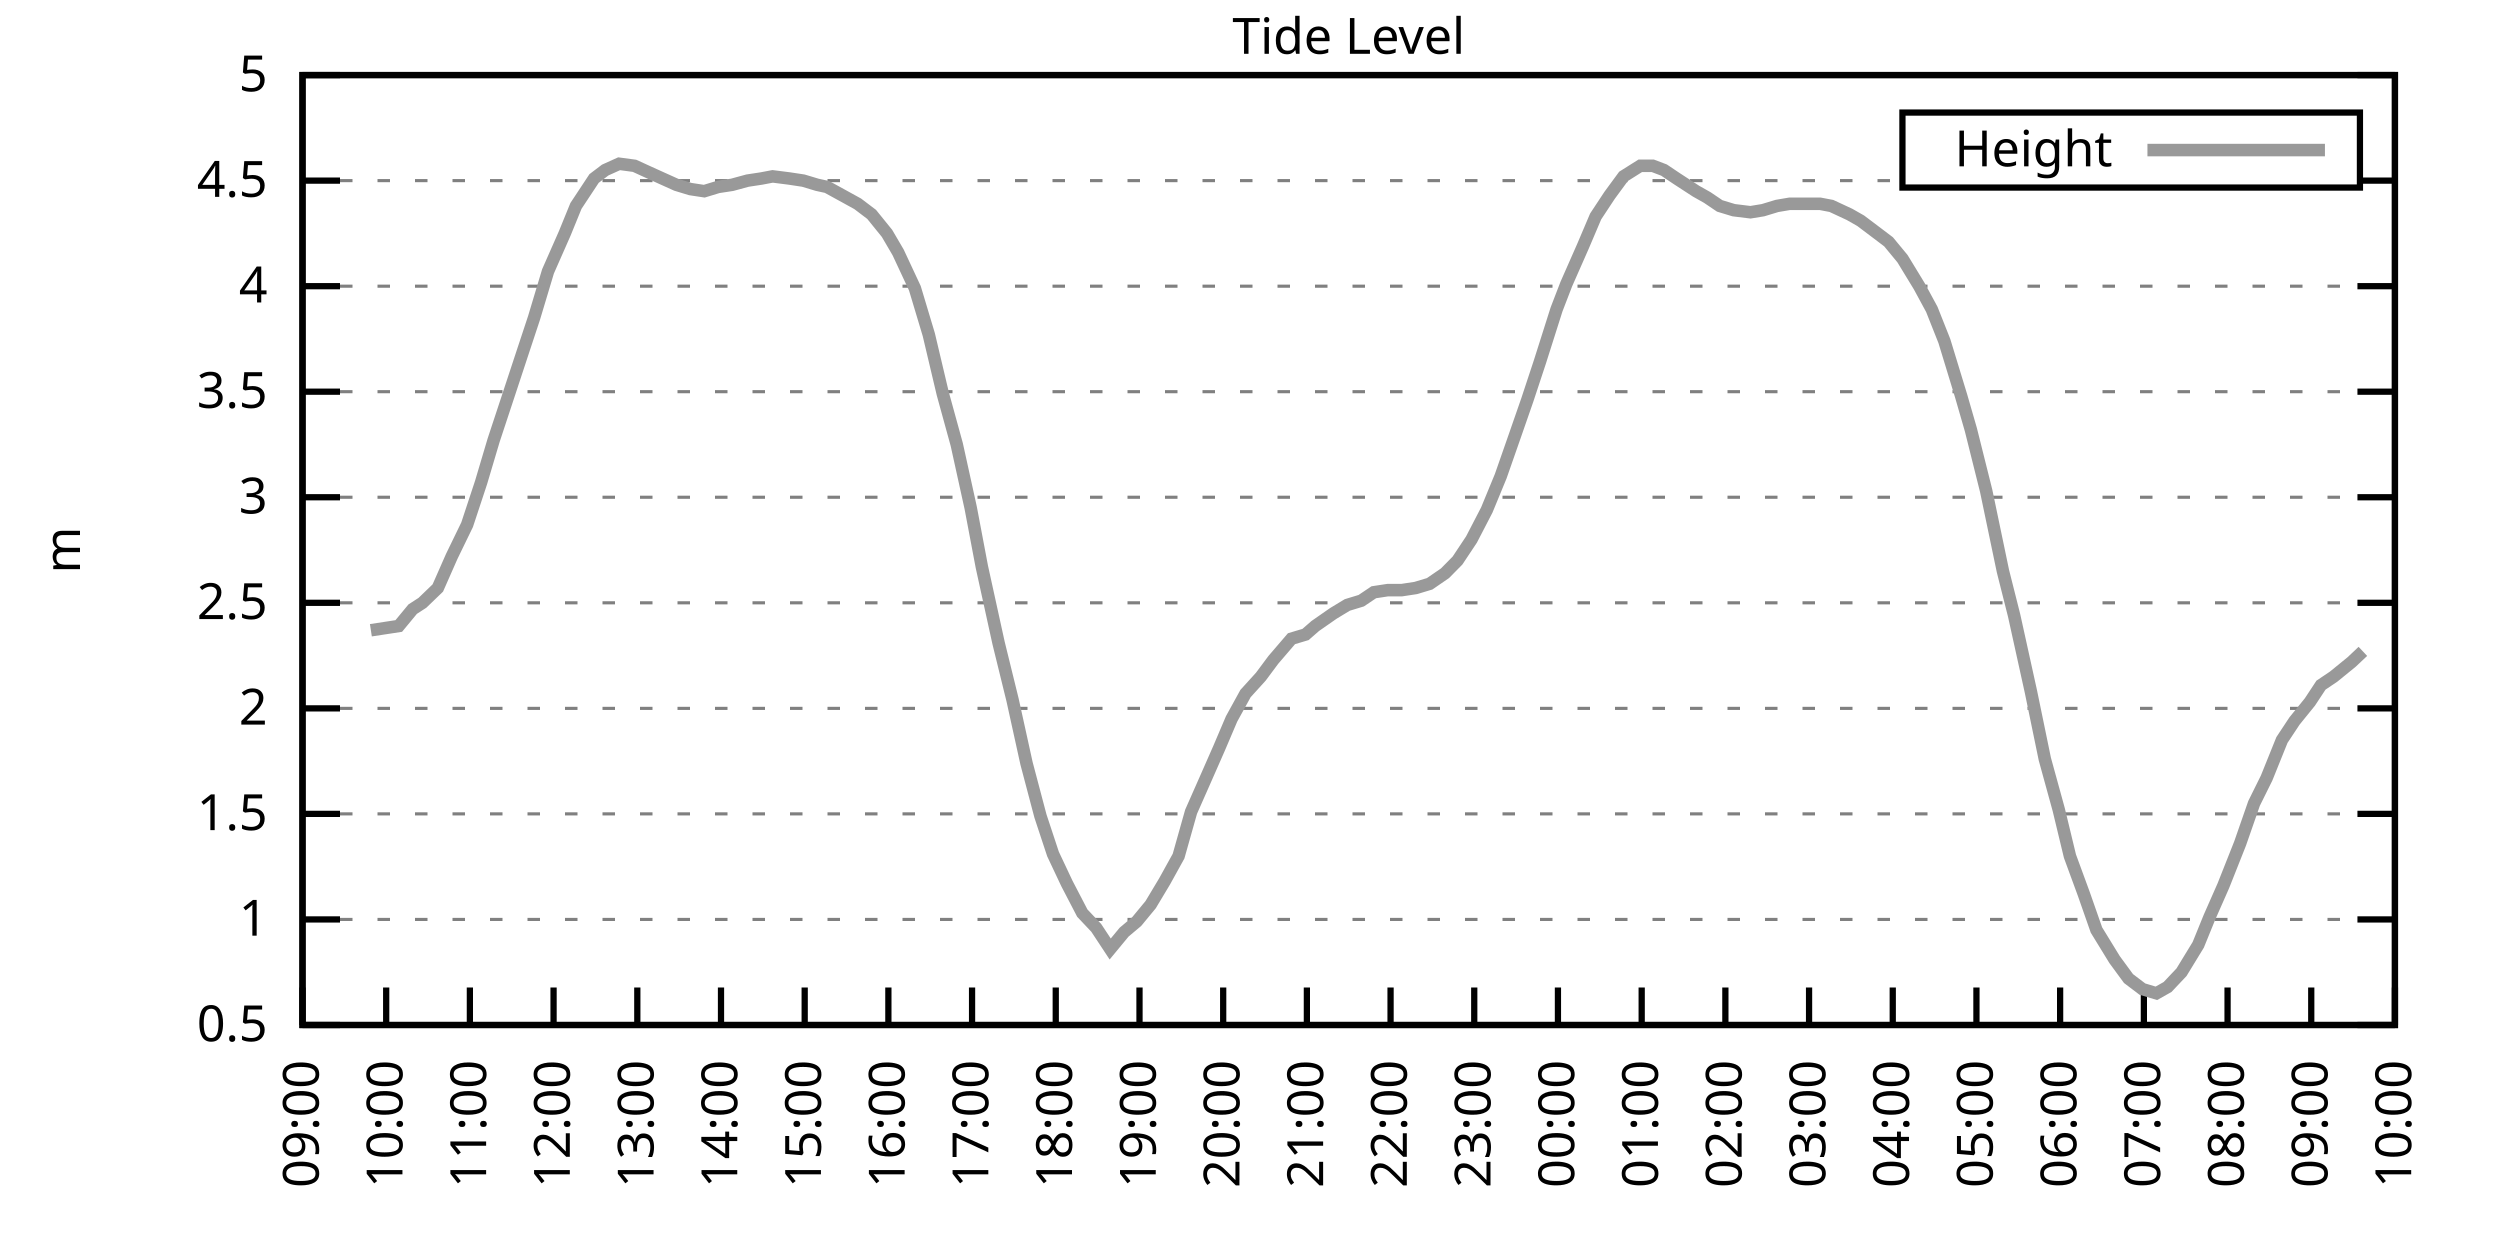
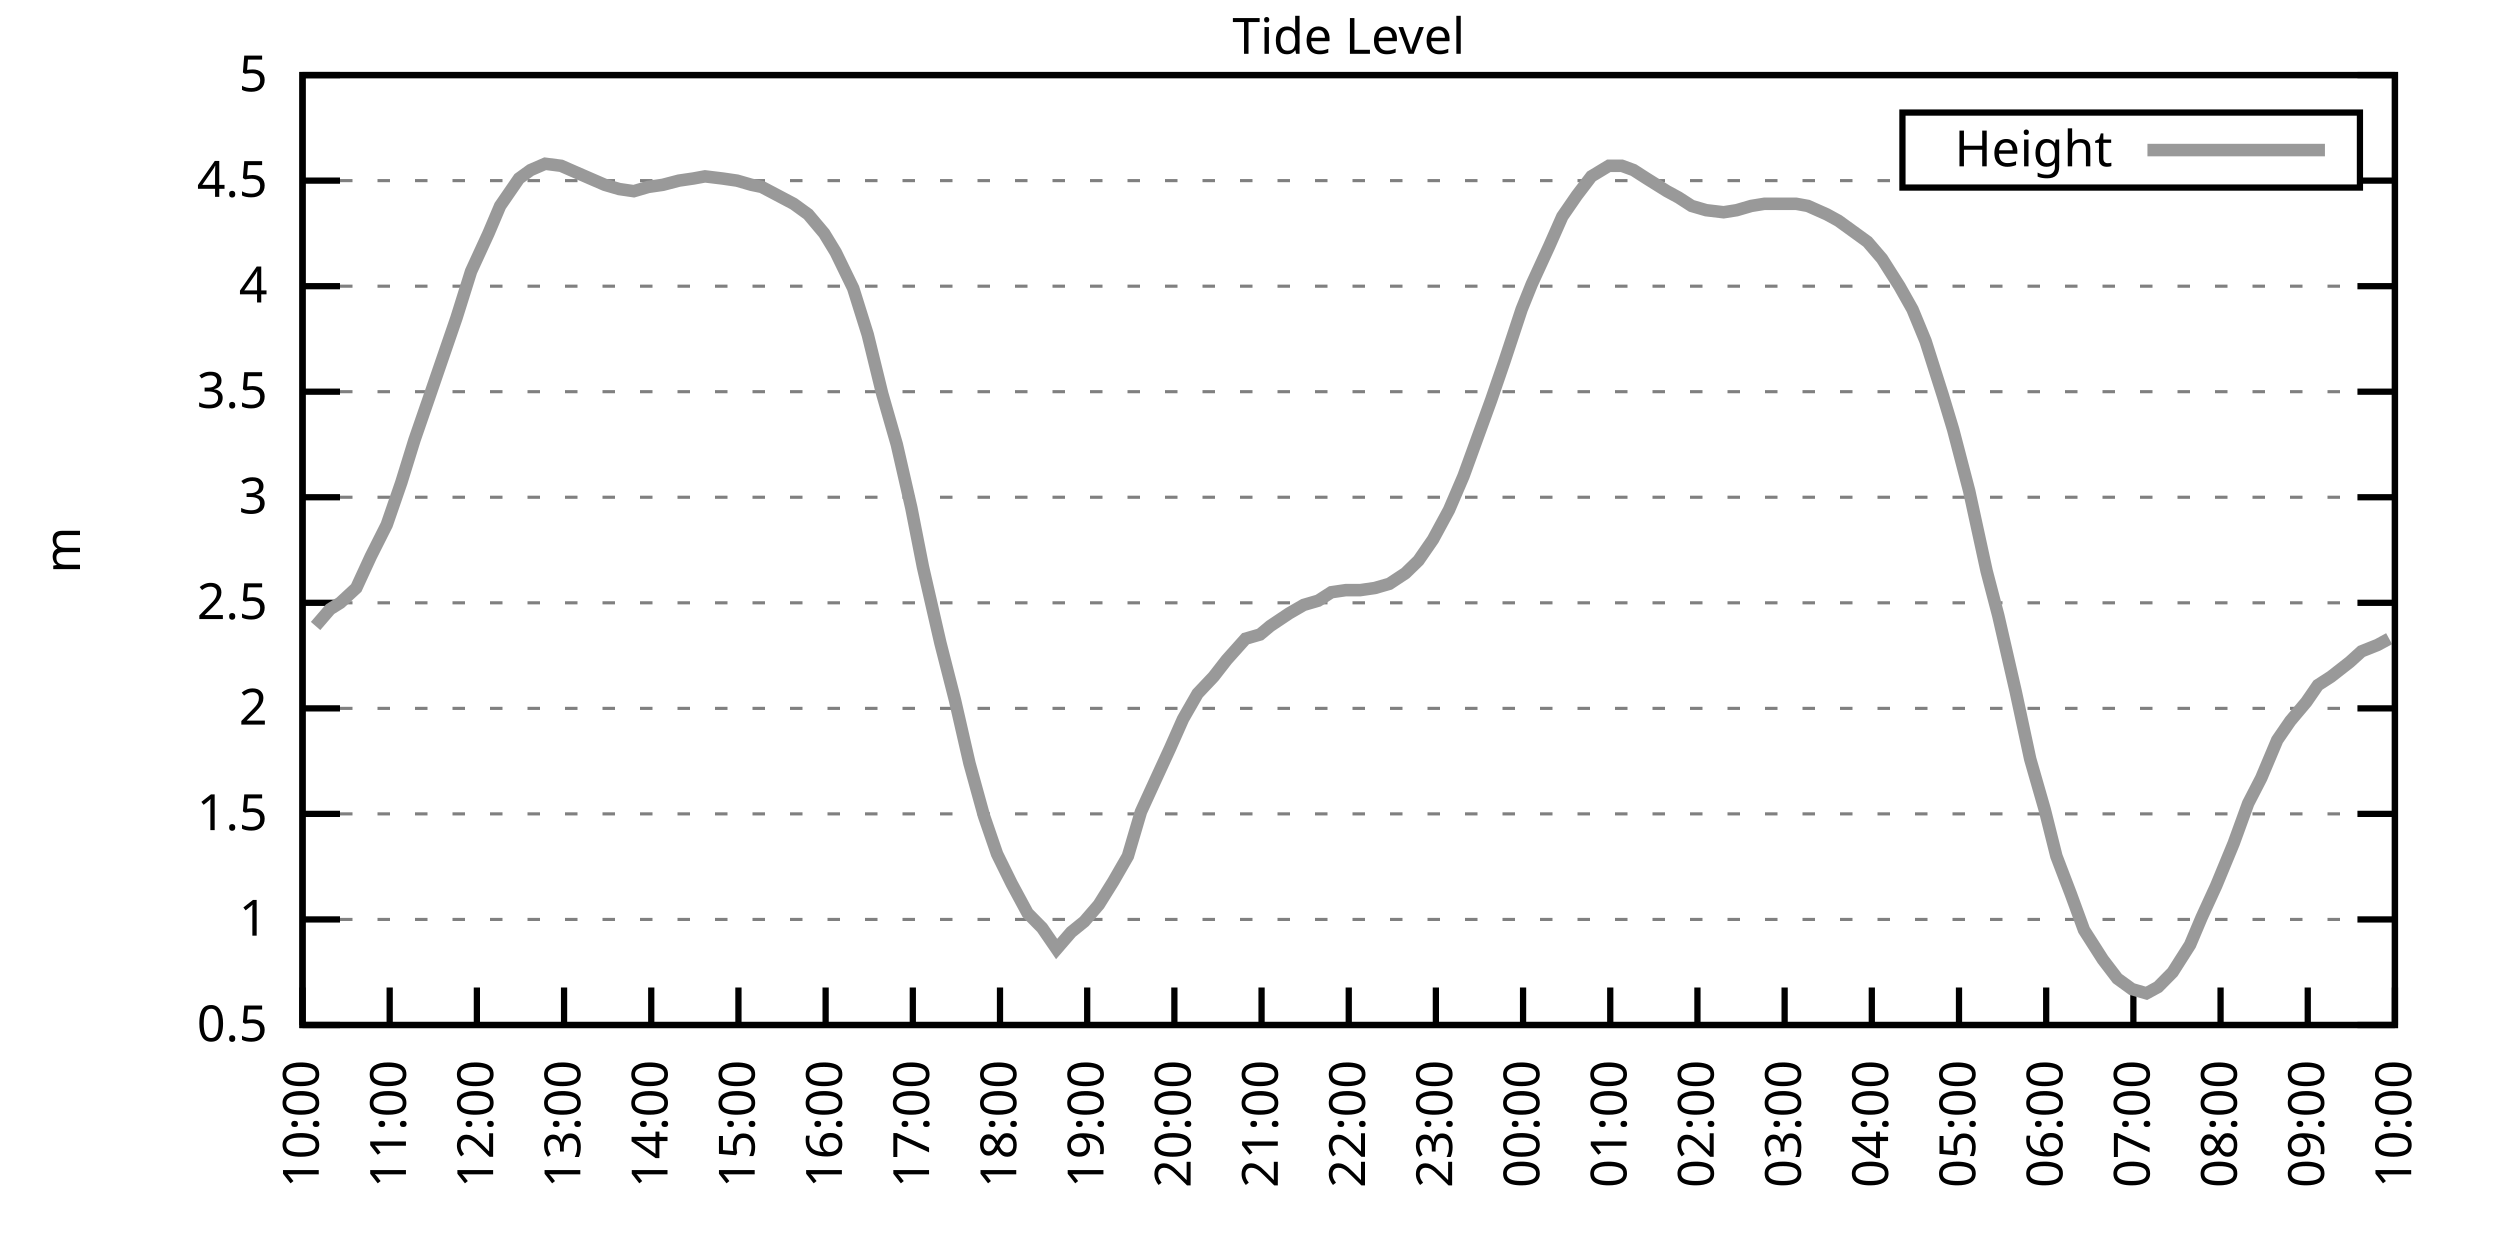
<svg xmlns="http://www.w3.org/2000/svg" xmlns:xlink="http://www.w3.org/1999/xlink" width="400" height="200" viewBox="0 0 400 200">
  <g id="gnuplot_canvas">
    <rect x="0" y="0" width="400" height="200" fill="none" />
    <defs>
      <circle id="gpDot" r="0.5" stroke-width="0.5" stroke="currentColor" />
      <path id="gpPt0" stroke-width="0.333" stroke="currentColor" d="M-1,0 h2 M0,-1 v2" />
      <path id="gpPt1" stroke-width="0.333" stroke="currentColor" d="M-1,-1 L1,1 M1,-1 L-1,1" />
      <path id="gpPt2" stroke-width="0.333" stroke="currentColor" d="M-1,0 L1,0 M0,-1 L0,1 M-1,-1 L1,1 M-1,1 L1,-1" />
      <rect id="gpPt3" stroke-width="0.333" stroke="currentColor" x="-1" y="-1" width="2" height="2" />
      <rect id="gpPt4" stroke-width="0.333" stroke="currentColor" fill="currentColor" x="-1" y="-1" width="2" height="2" />
      <circle id="gpPt5" stroke-width="0.333" stroke="currentColor" cx="0" cy="0" r="1" />
      <use xlink:href="#gpPt5" id="gpPt6" fill="currentColor" stroke="none" />
      <path id="gpPt7" stroke-width="0.333" stroke="currentColor" d="M0,-1.33 L-1.33,0.67 L1.33,0.67 z" />
      <use xlink:href="#gpPt7" id="gpPt8" fill="currentColor" stroke="none" />
      <use xlink:href="#gpPt7" id="gpPt9" stroke="currentColor" transform="rotate(180)" />
      <use xlink:href="#gpPt9" id="gpPt10" fill="currentColor" stroke="none" />
      <use xlink:href="#gpPt3" id="gpPt11" stroke="currentColor" transform="rotate(45)" />
      <use xlink:href="#gpPt11" id="gpPt12" fill="currentColor" stroke="none" />
      <path id="gpPt13" stroke-width="0.333" stroke="currentColor" d="M0,1.330 L1.265,0.411 L0.782,-1.067 L-0.782,-1.076 L-1.265,0.411 z" />
      <use xlink:href="#gpPt13" id="gpPt14" fill="currentColor" stroke="none" />
      <filter id="textbox" filterUnits="objectBoundingBox" x="0" y="0" height="1" width="1">
        <feFlood flood-color="white" flood-opacity="1" result="bgnd" />
        <feComposite in="SourceGraphic" in2="bgnd" operator="atop" />
      </filter>
      <filter id="greybox" filterUnits="objectBoundingBox" x="0" y="0" height="1" width="1">
        <feFlood flood-color="lightgrey" flood-opacity="1" result="grey" />
        <feComposite in="SourceGraphic" in2="grey" operator="atop" />
      </filter>
    </defs>
    <g fill="none" color="white" stroke="currentColor" stroke-width="1.00" stroke-linecap="butt" stroke-linejoin="miter">
</g>
    <g fill="none" color="black" stroke="currentColor" stroke-width="1.00" stroke-linecap="butt" stroke-linejoin="miter">
      <g stroke="none" shape-rendering="crispEdges">
        <polygon fill="rgb(255, 255, 255)" points="48.40,164.00 383.18,164.00 383.18,12.02 48.40,12.02 " />
      </g>
    </g>
    <g fill="none" color="black" stroke="currentColor" stroke-width="1.00" stroke-linecap="butt" stroke-linejoin="miter">
</g>
    <g fill="none" color="black" stroke="black" stroke-width="0.50" stroke-linecap="butt" stroke-linejoin="miter">
</g>
    <g fill="none" color="gray" stroke="currentColor" stroke-width="0.50" stroke-linecap="butt" stroke-linejoin="miter">
      <path stroke="gray" stroke-dasharray="2,4" class="gridline" d="M48.40,164.00 L383.19,164.00  " />
    </g>
    <g fill="none" color="gray" stroke="gray" stroke-width="1.00" stroke-linecap="butt" stroke-linejoin="miter">
</g>
    <g fill="none" color="black" stroke="currentColor" stroke-width="1.00" stroke-linecap="butt" stroke-linejoin="miter">
      <path stroke="black" d="M48.40,164.00 L54.40,164.00 M383.19,164.00 L377.19,164.00  " />
      <g transform="translate(42.80,166.60)" stroke="none" fill="black" font-family="Sans" font-size="8.00" text-anchor="end">
        <text>
          <tspan font-family="Sans"> 0.5</tspan>
        </text>
      </g>
    </g>
    <g fill="none" color="black" stroke="currentColor" stroke-width="1.00" stroke-linecap="butt" stroke-linejoin="miter">
</g>
    <g fill="none" color="black" stroke="black" stroke-width="0.50" stroke-linecap="butt" stroke-linejoin="miter">
</g>
    <g fill="none" color="gray" stroke="currentColor" stroke-width="0.50" stroke-linecap="butt" stroke-linejoin="miter">
      <path stroke="gray" stroke-dasharray="2,4" class="gridline" d="M48.40,147.11 L383.19,147.11  " />
    </g>
    <g fill="none" color="gray" stroke="gray" stroke-width="1.00" stroke-linecap="butt" stroke-linejoin="miter">
</g>
    <g fill="none" color="black" stroke="currentColor" stroke-width="1.00" stroke-linecap="butt" stroke-linejoin="miter">
      <path stroke="black" d="M48.40,147.11 L54.40,147.11 M383.19,147.11 L377.19,147.11  " />
      <g transform="translate(42.80,149.71)" stroke="none" fill="black" font-family="Sans" font-size="8.00" text-anchor="end">
        <text>
          <tspan font-family="Sans"> 1</tspan>
        </text>
      </g>
    </g>
    <g fill="none" color="black" stroke="currentColor" stroke-width="1.00" stroke-linecap="butt" stroke-linejoin="miter">
</g>
    <g fill="none" color="black" stroke="black" stroke-width="0.50" stroke-linecap="butt" stroke-linejoin="miter">
</g>
    <g fill="none" color="gray" stroke="currentColor" stroke-width="0.50" stroke-linecap="butt" stroke-linejoin="miter">
      <path stroke="gray" stroke-dasharray="2,4" class="gridline" d="M48.40,130.22 L383.19,130.22  " />
    </g>
    <g fill="none" color="gray" stroke="gray" stroke-width="1.00" stroke-linecap="butt" stroke-linejoin="miter">
</g>
    <g fill="none" color="black" stroke="currentColor" stroke-width="1.00" stroke-linecap="butt" stroke-linejoin="miter">
      <path stroke="black" d="M48.40,130.22 L54.40,130.22 M383.19,130.22 L377.19,130.22  " />
      <g transform="translate(42.80,132.82)" stroke="none" fill="black" font-family="Sans" font-size="8.00" text-anchor="end">
        <text>
          <tspan font-family="Sans"> 1.5</tspan>
        </text>
      </g>
    </g>
    <g fill="none" color="black" stroke="currentColor" stroke-width="1.00" stroke-linecap="butt" stroke-linejoin="miter">
</g>
    <g fill="none" color="black" stroke="black" stroke-width="0.50" stroke-linecap="butt" stroke-linejoin="miter">
</g>
    <g fill="none" color="gray" stroke="currentColor" stroke-width="0.50" stroke-linecap="butt" stroke-linejoin="miter">
      <path stroke="gray" stroke-dasharray="2,4" class="gridline" d="M48.40,113.34 L383.19,113.34  " />
    </g>
    <g fill="none" color="gray" stroke="gray" stroke-width="1.00" stroke-linecap="butt" stroke-linejoin="miter">
</g>
    <g fill="none" color="black" stroke="currentColor" stroke-width="1.00" stroke-linecap="butt" stroke-linejoin="miter">
      <path stroke="black" d="M48.40,113.34 L54.40,113.34 M383.19,113.34 L377.19,113.34  " />
      <g transform="translate(42.80,115.94)" stroke="none" fill="black" font-family="Sans" font-size="8.00" text-anchor="end">
        <text>
          <tspan font-family="Sans"> 2</tspan>
        </text>
      </g>
    </g>
    <g fill="none" color="black" stroke="currentColor" stroke-width="1.00" stroke-linecap="butt" stroke-linejoin="miter">
</g>
    <g fill="none" color="black" stroke="black" stroke-width="0.50" stroke-linecap="butt" stroke-linejoin="miter">
</g>
    <g fill="none" color="gray" stroke="currentColor" stroke-width="0.50" stroke-linecap="butt" stroke-linejoin="miter">
      <path stroke="gray" stroke-dasharray="2,4" class="gridline" d="M48.40,96.45 L383.19,96.45  " />
    </g>
    <g fill="none" color="gray" stroke="gray" stroke-width="1.00" stroke-linecap="butt" stroke-linejoin="miter">
</g>
    <g fill="none" color="black" stroke="currentColor" stroke-width="1.00" stroke-linecap="butt" stroke-linejoin="miter">
      <path stroke="black" d="M48.40,96.45 L54.40,96.45 M383.19,96.45 L377.19,96.45  " />
      <g transform="translate(42.80,99.05)" stroke="none" fill="black" font-family="Sans" font-size="8.00" text-anchor="end">
        <text>
          <tspan font-family="Sans"> 2.5</tspan>
        </text>
      </g>
    </g>
    <g fill="none" color="black" stroke="currentColor" stroke-width="1.00" stroke-linecap="butt" stroke-linejoin="miter">
</g>
    <g fill="none" color="black" stroke="black" stroke-width="0.50" stroke-linecap="butt" stroke-linejoin="miter">
</g>
    <g fill="none" color="gray" stroke="currentColor" stroke-width="0.50" stroke-linecap="butt" stroke-linejoin="miter">
      <path stroke="gray" stroke-dasharray="2,4" class="gridline" d="M48.40,79.56 L383.19,79.56  " />
    </g>
    <g fill="none" color="gray" stroke="gray" stroke-width="1.00" stroke-linecap="butt" stroke-linejoin="miter">
</g>
    <g fill="none" color="black" stroke="currentColor" stroke-width="1.00" stroke-linecap="butt" stroke-linejoin="miter">
      <path stroke="black" d="M48.40,79.56 L54.40,79.56 M383.19,79.56 L377.19,79.56  " />
      <g transform="translate(42.80,82.16)" stroke="none" fill="black" font-family="Sans" font-size="8.00" text-anchor="end">
        <text>
          <tspan font-family="Sans"> 3</tspan>
        </text>
      </g>
    </g>
    <g fill="none" color="black" stroke="currentColor" stroke-width="1.00" stroke-linecap="butt" stroke-linejoin="miter">
</g>
    <g fill="none" color="black" stroke="black" stroke-width="0.50" stroke-linecap="butt" stroke-linejoin="miter">
</g>
    <g fill="none" color="gray" stroke="currentColor" stroke-width="0.50" stroke-linecap="butt" stroke-linejoin="miter">
      <path stroke="gray" stroke-dasharray="2,4" class="gridline" d="M48.40,62.67 L383.19,62.67  " />
    </g>
    <g fill="none" color="gray" stroke="gray" stroke-width="1.00" stroke-linecap="butt" stroke-linejoin="miter">
</g>
    <g fill="none" color="black" stroke="currentColor" stroke-width="1.00" stroke-linecap="butt" stroke-linejoin="miter">
      <path stroke="black" d="M48.40,62.67 L54.40,62.67 M383.19,62.67 L377.19,62.67  " />
      <g transform="translate(42.80,65.27)" stroke="none" fill="black" font-family="Sans" font-size="8.00" text-anchor="end">
        <text>
          <tspan font-family="Sans"> 3.5</tspan>
        </text>
      </g>
    </g>
    <g fill="none" color="black" stroke="currentColor" stroke-width="1.00" stroke-linecap="butt" stroke-linejoin="miter">
</g>
    <g fill="none" color="black" stroke="black" stroke-width="0.50" stroke-linecap="butt" stroke-linejoin="miter">
</g>
    <g fill="none" color="gray" stroke="currentColor" stroke-width="0.50" stroke-linecap="butt" stroke-linejoin="miter">
      <path stroke="gray" stroke-dasharray="2,4" class="gridline" d="M48.40,45.79 L383.19,45.79  " />
    </g>
    <g fill="none" color="gray" stroke="gray" stroke-width="1.00" stroke-linecap="butt" stroke-linejoin="miter">
</g>
    <g fill="none" color="black" stroke="currentColor" stroke-width="1.00" stroke-linecap="butt" stroke-linejoin="miter">
      <path stroke="black" d="M48.40,45.79 L54.40,45.79 M383.19,45.79 L377.19,45.79  " />
      <g transform="translate(42.80,48.39)" stroke="none" fill="black" font-family="Sans" font-size="8.00" text-anchor="end">
        <text>
          <tspan font-family="Sans"> 4</tspan>
        </text>
      </g>
    </g>
    <g fill="none" color="black" stroke="currentColor" stroke-width="1.00" stroke-linecap="butt" stroke-linejoin="miter">
</g>
    <g fill="none" color="black" stroke="black" stroke-width="0.50" stroke-linecap="butt" stroke-linejoin="miter">
</g>
    <g fill="none" color="gray" stroke="currentColor" stroke-width="0.50" stroke-linecap="butt" stroke-linejoin="miter">
      <path stroke="gray" stroke-dasharray="2,4" class="gridline" d="M48.40,28.90 L304.39,28.90 M377.59,28.90 L383.19,28.90  " />
    </g>
    <g fill="none" color="gray" stroke="gray" stroke-width="1.00" stroke-linecap="butt" stroke-linejoin="miter">
</g>
    <g fill="none" color="black" stroke="currentColor" stroke-width="1.00" stroke-linecap="butt" stroke-linejoin="miter">
      <path stroke="black" d="M48.40,28.90 L54.40,28.90 M383.19,28.90 L377.19,28.90  " />
      <g transform="translate(42.80,31.50)" stroke="none" fill="black" font-family="Sans" font-size="8.00" text-anchor="end">
        <text>
          <tspan font-family="Sans"> 4.5</tspan>
        </text>
      </g>
    </g>
    <g fill="none" color="black" stroke="currentColor" stroke-width="1.00" stroke-linecap="butt" stroke-linejoin="miter">
</g>
    <g fill="none" color="black" stroke="black" stroke-width="0.50" stroke-linecap="butt" stroke-linejoin="miter">
</g>
    <g fill="none" color="gray" stroke="currentColor" stroke-width="0.50" stroke-linecap="butt" stroke-linejoin="miter">
      <path stroke="gray" stroke-dasharray="2,4" class="gridline" d="M48.40,12.01 L383.19,12.01  " />
    </g>
    <g fill="none" color="gray" stroke="gray" stroke-width="1.00" stroke-linecap="butt" stroke-linejoin="miter">
</g>
    <g fill="none" color="black" stroke="currentColor" stroke-width="1.00" stroke-linecap="butt" stroke-linejoin="miter">
      <path stroke="black" d="M48.40,12.01 L54.40,12.01 M383.19,12.01 L377.19,12.01  " />
      <g transform="translate(42.80,14.61)" stroke="none" fill="black" font-family="Sans" font-size="8.00" text-anchor="end">
        <text>
          <tspan font-family="Sans"> 5</tspan>
        </text>
      </g>
    </g>
    <g fill="none" color="black" stroke="currentColor" stroke-width="1.00" stroke-linecap="butt" stroke-linejoin="miter">
      <path stroke="black" d="M48.40,164.00 L48.40,158.00  " />
      <g transform="translate(51.00,169.60) rotate(270.00)" stroke="none" fill="black" font-family="Sans" font-size="8.00" text-anchor="end">
        <text>
-           <tspan font-family="Sans">09:00</tspan>
-         </text>
-       </g>
-     </g>
-     <g fill="none" color="black" stroke="currentColor" stroke-width="1.00" stroke-linecap="butt" stroke-linejoin="miter">
-       <path stroke="black" d="M61.79,164.00 L61.79,158.00  " />
-       <g transform="translate(64.39,169.60) rotate(270.00)" stroke="none" fill="black" font-family="Sans" font-size="8.00" text-anchor="end">
-         <text>
          <tspan font-family="Sans">10:00</tspan>
        </text>
      </g>
    </g>
    <g fill="none" color="black" stroke="currentColor" stroke-width="1.00" stroke-linecap="butt" stroke-linejoin="miter">
-       <path stroke="black" d="M75.18,164.00 L75.18,158.00  " />
-       <g transform="translate(77.78,169.60) rotate(270.00)" stroke="none" fill="black" font-family="Sans" font-size="8.00" text-anchor="end">
+       <path stroke="black" d="M62.35,164.00 L62.35,158.00  " />
+       <g transform="translate(64.95,169.60) rotate(270.00)" stroke="none" fill="black" font-family="Sans" font-size="8.00" text-anchor="end">
        <text>
          <tspan font-family="Sans">11:00</tspan>
        </text>
      </g>
    </g>
    <g fill="none" color="black" stroke="currentColor" stroke-width="1.00" stroke-linecap="butt" stroke-linejoin="miter">
-       <path stroke="black" d="M88.57,164.00 L88.57,158.00  " />
-       <g transform="translate(91.17,169.60) rotate(270.00)" stroke="none" fill="black" font-family="Sans" font-size="8.00" text-anchor="end">
+       <path stroke="black" d="M76.30,164.00 L76.30,158.00  " />
+       <g transform="translate(78.90,169.60) rotate(270.00)" stroke="none" fill="black" font-family="Sans" font-size="8.00" text-anchor="end">
        <text>
          <tspan font-family="Sans">12:00</tspan>
        </text>
      </g>
    </g>
    <g fill="none" color="black" stroke="currentColor" stroke-width="1.00" stroke-linecap="butt" stroke-linejoin="miter">
-       <path stroke="black" d="M101.97,164.00 L101.97,158.00  " />
-       <g transform="translate(104.57,169.60) rotate(270.00)" stroke="none" fill="black" font-family="Sans" font-size="8.00" text-anchor="end">
+       <path stroke="black" d="M90.25,164.00 L90.25,158.00  " />
+       <g transform="translate(92.85,169.60) rotate(270.00)" stroke="none" fill="black" font-family="Sans" font-size="8.00" text-anchor="end">
        <text>
          <tspan font-family="Sans">13:00</tspan>
        </text>
      </g>
    </g>
    <g fill="none" color="black" stroke="currentColor" stroke-width="1.00" stroke-linecap="butt" stroke-linejoin="miter">
-       <path stroke="black" d="M115.36,164.00 L115.36,158.00  " />
-       <g transform="translate(117.96,169.60) rotate(270.00)" stroke="none" fill="black" font-family="Sans" font-size="8.00" text-anchor="end">
+       <path stroke="black" d="M104.20,164.00 L104.20,158.00  " />
+       <g transform="translate(106.80,169.60) rotate(270.00)" stroke="none" fill="black" font-family="Sans" font-size="8.00" text-anchor="end">
        <text>
          <tspan font-family="Sans">14:00</tspan>
        </text>
      </g>
    </g>
    <g fill="none" color="black" stroke="currentColor" stroke-width="1.00" stroke-linecap="butt" stroke-linejoin="miter">
-       <path stroke="black" d="M128.75,164.00 L128.75,158.00  " />
-       <g transform="translate(131.35,169.60) rotate(270.00)" stroke="none" fill="black" font-family="Sans" font-size="8.00" text-anchor="end">
+       <path stroke="black" d="M118.15,164.00 L118.15,158.00  " />
+       <g transform="translate(120.75,169.60) rotate(270.00)" stroke="none" fill="black" font-family="Sans" font-size="8.00" text-anchor="end">
        <text>
          <tspan font-family="Sans">15:00</tspan>
        </text>
      </g>
    </g>
    <g fill="none" color="black" stroke="currentColor" stroke-width="1.00" stroke-linecap="butt" stroke-linejoin="miter">
-       <path stroke="black" d="M142.14,164.00 L142.14,158.00  " />
-       <g transform="translate(144.74,169.60) rotate(270.00)" stroke="none" fill="black" font-family="Sans" font-size="8.00" text-anchor="end">
+       <path stroke="black" d="M132.10,164.00 L132.10,158.00  " />
+       <g transform="translate(134.70,169.60) rotate(270.00)" stroke="none" fill="black" font-family="Sans" font-size="8.00" text-anchor="end">
        <text>
          <tspan font-family="Sans">16:00</tspan>
        </text>
      </g>
    </g>
    <g fill="none" color="black" stroke="currentColor" stroke-width="1.00" stroke-linecap="butt" stroke-linejoin="miter">
-       <path stroke="black" d="M155.53,164.00 L155.53,158.00  " />
-       <g transform="translate(158.13,169.60) rotate(270.00)" stroke="none" fill="black" font-family="Sans" font-size="8.00" text-anchor="end">
+       <path stroke="black" d="M146.05,164.00 L146.05,158.00  " />
+       <g transform="translate(148.65,169.60) rotate(270.00)" stroke="none" fill="black" font-family="Sans" font-size="8.00" text-anchor="end">
        <text>
          <tspan font-family="Sans">17:00</tspan>
        </text>
      </g>
    </g>
    <g fill="none" color="black" stroke="currentColor" stroke-width="1.00" stroke-linecap="butt" stroke-linejoin="miter">
-       <path stroke="black" d="M168.92,164.00 L168.92,158.00  " />
-       <g transform="translate(171.52,169.60) rotate(270.00)" stroke="none" fill="black" font-family="Sans" font-size="8.00" text-anchor="end">
+       <path stroke="black" d="M160.00,164.00 L160.00,158.00  " />
+       <g transform="translate(162.60,169.60) rotate(270.00)" stroke="none" fill="black" font-family="Sans" font-size="8.00" text-anchor="end">
        <text>
          <tspan font-family="Sans">18:00</tspan>
        </text>
      </g>
    </g>
    <g fill="none" color="black" stroke="currentColor" stroke-width="1.00" stroke-linecap="butt" stroke-linejoin="miter">
-       <path stroke="black" d="M182.32,164.00 L182.32,158.00  " />
-       <g transform="translate(184.92,169.60) rotate(270.00)" stroke="none" fill="black" font-family="Sans" font-size="8.00" text-anchor="end">
+       <path stroke="black" d="M173.95,164.00 L173.95,158.00  " />
+       <g transform="translate(176.55,169.60) rotate(270.00)" stroke="none" fill="black" font-family="Sans" font-size="8.00" text-anchor="end">
        <text>
          <tspan font-family="Sans">19:00</tspan>
        </text>
      </g>
    </g>
    <g fill="none" color="black" stroke="currentColor" stroke-width="1.00" stroke-linecap="butt" stroke-linejoin="miter">
-       <path stroke="black" d="M195.71,164.00 L195.71,158.00  " />
-       <g transform="translate(198.31,169.60) rotate(270.00)" stroke="none" fill="black" font-family="Sans" font-size="8.00" text-anchor="end">
+       <path stroke="black" d="M187.90,164.00 L187.90,158.00  " />
+       <g transform="translate(190.50,169.60) rotate(270.00)" stroke="none" fill="black" font-family="Sans" font-size="8.00" text-anchor="end">
        <text>
          <tspan font-family="Sans">20:00</tspan>
        </text>
      </g>
    </g>
    <g fill="none" color="black" stroke="currentColor" stroke-width="1.00" stroke-linecap="butt" stroke-linejoin="miter">
-       <path stroke="black" d="M209.10,164.00 L209.10,158.00  " />
-       <g transform="translate(211.70,169.60) rotate(270.00)" stroke="none" fill="black" font-family="Sans" font-size="8.00" text-anchor="end">
+       <path stroke="black" d="M201.85,164.00 L201.85,158.00  " />
+       <g transform="translate(204.45,169.60) rotate(270.00)" stroke="none" fill="black" font-family="Sans" font-size="8.00" text-anchor="end">
        <text>
          <tspan font-family="Sans">21:00</tspan>
        </text>
      </g>
    </g>
    <g fill="none" color="black" stroke="currentColor" stroke-width="1.00" stroke-linecap="butt" stroke-linejoin="miter">
-       <path stroke="black" d="M222.49,164.00 L222.49,158.00  " />
-       <g transform="translate(225.09,169.60) rotate(270.00)" stroke="none" fill="black" font-family="Sans" font-size="8.00" text-anchor="end">
+       <path stroke="black" d="M215.80,164.00 L215.80,158.00  " />
+       <g transform="translate(218.40,169.60) rotate(270.00)" stroke="none" fill="black" font-family="Sans" font-size="8.00" text-anchor="end">
        <text>
          <tspan font-family="Sans">22:00</tspan>
        </text>
      </g>
    </g>
    <g fill="none" color="black" stroke="currentColor" stroke-width="1.00" stroke-linecap="butt" stroke-linejoin="miter">
-       <path stroke="black" d="M235.88,164.00 L235.88,158.00  " />
-       <g transform="translate(238.48,169.60) rotate(270.00)" stroke="none" fill="black" font-family="Sans" font-size="8.00" text-anchor="end">
+       <path stroke="black" d="M229.74,164.00 L229.74,158.00  " />
+       <g transform="translate(232.34,169.60) rotate(270.00)" stroke="none" fill="black" font-family="Sans" font-size="8.00" text-anchor="end">
        <text>
          <tspan font-family="Sans">23:00</tspan>
        </text>
      </g>
    </g>
    <g fill="none" color="black" stroke="currentColor" stroke-width="1.00" stroke-linecap="butt" stroke-linejoin="miter">
-       <path stroke="black" d="M249.27,164.00 L249.27,158.00  " />
-       <g transform="translate(251.87,169.60) rotate(270.00)" stroke="none" fill="black" font-family="Sans" font-size="8.00" text-anchor="end">
+       <path stroke="black" d="M243.69,164.00 L243.69,158.00  " />
+       <g transform="translate(246.29,169.60) rotate(270.00)" stroke="none" fill="black" font-family="Sans" font-size="8.00" text-anchor="end">
        <text>
          <tspan font-family="Sans">00:00</tspan>
        </text>
      </g>
    </g>
    <g fill="none" color="black" stroke="currentColor" stroke-width="1.00" stroke-linecap="butt" stroke-linejoin="miter">
-       <path stroke="black" d="M262.67,164.00 L262.67,158.00  " />
-       <g transform="translate(265.27,169.60) rotate(270.00)" stroke="none" fill="black" font-family="Sans" font-size="8.00" text-anchor="end">
+       <path stroke="black" d="M257.64,164.00 L257.64,158.00  " />
+       <g transform="translate(260.24,169.60) rotate(270.00)" stroke="none" fill="black" font-family="Sans" font-size="8.00" text-anchor="end">
        <text>
          <tspan font-family="Sans">01:00</tspan>
        </text>
      </g>
    </g>
    <g fill="none" color="black" stroke="currentColor" stroke-width="1.00" stroke-linecap="butt" stroke-linejoin="miter">
-       <path stroke="black" d="M276.06,164.00 L276.06,158.00  " />
-       <g transform="translate(278.66,169.60) rotate(270.00)" stroke="none" fill="black" font-family="Sans" font-size="8.00" text-anchor="end">
+       <path stroke="black" d="M271.59,164.00 L271.59,158.00  " />
+       <g transform="translate(274.19,169.60) rotate(270.00)" stroke="none" fill="black" font-family="Sans" font-size="8.00" text-anchor="end">
        <text>
          <tspan font-family="Sans">02:00</tspan>
        </text>
      </g>
    </g>
    <g fill="none" color="black" stroke="currentColor" stroke-width="1.00" stroke-linecap="butt" stroke-linejoin="miter">
-       <path stroke="black" d="M289.45,164.00 L289.45,158.00  " />
-       <g transform="translate(292.05,169.60) rotate(270.00)" stroke="none" fill="black" font-family="Sans" font-size="8.00" text-anchor="end">
+       <path stroke="black" d="M285.54,164.00 L285.54,158.00  " />
+       <g transform="translate(288.14,169.60) rotate(270.00)" stroke="none" fill="black" font-family="Sans" font-size="8.00" text-anchor="end">
        <text>
          <tspan font-family="Sans">03:00</tspan>
        </text>
      </g>
    </g>
    <g fill="none" color="black" stroke="currentColor" stroke-width="1.00" stroke-linecap="butt" stroke-linejoin="miter">
-       <path stroke="black" d="M302.84,164.00 L302.84,158.00  " />
-       <g transform="translate(305.44,169.60) rotate(270.00)" stroke="none" fill="black" font-family="Sans" font-size="8.00" text-anchor="end">
+       <path stroke="black" d="M299.49,164.00 L299.49,158.00  " />
+       <g transform="translate(302.09,169.60) rotate(270.00)" stroke="none" fill="black" font-family="Sans" font-size="8.00" text-anchor="end">
        <text>
          <tspan font-family="Sans">04:00</tspan>
        </text>
      </g>
    </g>
    <g fill="none" color="black" stroke="currentColor" stroke-width="1.00" stroke-linecap="butt" stroke-linejoin="miter">
-       <path stroke="black" d="M316.23,164.00 L316.23,158.00  " />
-       <g transform="translate(318.83,169.60) rotate(270.00)" stroke="none" fill="black" font-family="Sans" font-size="8.00" text-anchor="end">
+       <path stroke="black" d="M313.44,164.00 L313.44,158.00  " />
+       <g transform="translate(316.04,169.60) rotate(270.00)" stroke="none" fill="black" font-family="Sans" font-size="8.00" text-anchor="end">
        <text>
          <tspan font-family="Sans">05:00</tspan>
        </text>
      </g>
    </g>
    <g fill="none" color="black" stroke="currentColor" stroke-width="1.00" stroke-linecap="butt" stroke-linejoin="miter">
-       <path stroke="black" d="M329.62,164.00 L329.62,158.00  " />
-       <g transform="translate(332.22,169.60) rotate(270.00)" stroke="none" fill="black" font-family="Sans" font-size="8.00" text-anchor="end">
+       <path stroke="black" d="M327.39,164.00 L327.39,158.00  " />
+       <g transform="translate(329.99,169.60) rotate(270.00)" stroke="none" fill="black" font-family="Sans" font-size="8.00" text-anchor="end">
        <text>
          <tspan font-family="Sans">06:00</tspan>
        </text>
      </g>
    </g>
    <g fill="none" color="black" stroke="currentColor" stroke-width="1.00" stroke-linecap="butt" stroke-linejoin="miter">
-       <path stroke="black" d="M343.02,164.00 L343.02,158.00  " />
-       <g transform="translate(345.62,169.60) rotate(270.00)" stroke="none" fill="black" font-family="Sans" font-size="8.00" text-anchor="end">
+       <path stroke="black" d="M341.34,164.00 L341.34,158.00  " />
+       <g transform="translate(343.94,169.60) rotate(270.00)" stroke="none" fill="black" font-family="Sans" font-size="8.00" text-anchor="end">
        <text>
          <tspan font-family="Sans">07:00</tspan>
        </text>
      </g>
    </g>
    <g fill="none" color="black" stroke="currentColor" stroke-width="1.00" stroke-linecap="butt" stroke-linejoin="miter">
-       <path stroke="black" d="M356.41,164.00 L356.41,158.00  " />
-       <g transform="translate(359.01,169.60) rotate(270.00)" stroke="none" fill="black" font-family="Sans" font-size="8.00" text-anchor="end">
+       <path stroke="black" d="M355.29,164.00 L355.29,158.00  " />
+       <g transform="translate(357.89,169.60) rotate(270.00)" stroke="none" fill="black" font-family="Sans" font-size="8.00" text-anchor="end">
        <text>
          <tspan font-family="Sans">08:00</tspan>
        </text>
      </g>
    </g>
    <g fill="none" color="black" stroke="currentColor" stroke-width="1.00" stroke-linecap="butt" stroke-linejoin="miter">
-       <path stroke="black" d="M369.80,164.00 L369.80,158.00  " />
-       <g transform="translate(372.40,169.60) rotate(270.00)" stroke="none" fill="black" font-family="Sans" font-size="8.00" text-anchor="end">
+       <path stroke="black" d="M369.24,164.00 L369.24,158.00  " />
+       <g transform="translate(371.84,169.60) rotate(270.00)" stroke="none" fill="black" font-family="Sans" font-size="8.00" text-anchor="end">
        <text>
          <tspan font-family="Sans">09:00</tspan>
        </text>
      </g>
    </g>
    <g fill="none" color="black" stroke="currentColor" stroke-width="1.00" stroke-linecap="butt" stroke-linejoin="miter">
      <path stroke="black" d="M383.19,164.00 L383.19,158.00  " />
      <g transform="translate(385.79,169.60) rotate(270.00)" stroke="none" fill="black" font-family="Sans" font-size="8.00" text-anchor="end">
        <text>
          <tspan font-family="Sans">10:00</tspan>
        </text>
      </g>
    </g>
    <g fill="none" color="black" stroke="currentColor" stroke-width="1.00" stroke-linecap="butt" stroke-linejoin="miter">
</g>
    <g fill="none" color="black" stroke="currentColor" stroke-width="1.00" stroke-linecap="butt" stroke-linejoin="miter">
      <path stroke="black" d="M48.40,12.01 L48.40,164.00 L383.19,164.00 L383.19,12.01 L48.40,12.01 Z  " />
    </g>
    <g fill="none" color="black" stroke="currentColor" stroke-width="1.00" stroke-linecap="butt" stroke-linejoin="miter">
</g>
    <g fill="none" color="black" stroke="currentColor" stroke-width="1.00" stroke-linecap="butt" stroke-linejoin="miter">
      <path stroke="black" d="M304.39,30.01 L304.39,18.01 L377.59,18.01 L377.59,30.01 L304.39,30.01 Z  " />
    </g>
    <g id="Tide_level_plot_1">
      <g fill="none" color="white" stroke="black" stroke-width="2.00" stroke-linecap="butt" stroke-linejoin="miter">
</g>
      <g fill="none" color="black" stroke="currentColor" stroke-width="2.00" stroke-linecap="butt" stroke-linejoin="miter">
        <g transform="translate(337.99,26.61)" stroke="none" fill="black" font-family="Sans" font-size="8.00" text-anchor="end">
          <text>
            <tspan font-family="Sans">Height</tspan>
          </text>
        </g>
      </g>
      <g fill="none" color="black" stroke="currentColor" stroke-width="2.00" stroke-linecap="butt" stroke-linejoin="miter">
-         <path stroke="rgb(153, 153, 153)" d="M343.59,24.01 L371.99,24.01 M59.34,100.84 L61.57,100.50 L63.80,100.16 L66.03,97.46 L67.59,96.45 L70.05,94.08   L72.28,89.02 L74.74,83.95 L76.97,77.20 L78.98,70.44 L81.21,63.69 L83.66,56.26 L85.45,50.85 L87.68,43.42   L90.36,37.34 L92.15,32.95 L95.05,28.56 L96.83,27.21 L99.06,26.20 L101.52,26.53 L103.75,27.55 L105.98,28.56   L108.22,29.57 L110.45,30.25 L112.68,30.59 L114.91,29.91 L117.14,29.57 L119.60,28.90 L121.83,28.56 L123.62,28.22   L126.29,28.56 L128.53,28.90 L130.76,29.57 L132.32,29.91 L134.78,31.26 L137.23,32.61 L139.46,34.30 L141.92,37.34   L143.70,40.38 L146.38,46.12 L148.61,53.55 L150.85,63.01 L153.08,71.12 L155.31,81.25 L157.10,90.71 L159.77,102.87   L162.01,111.99 L164.24,122.12 L166.47,130.56 L168.48,136.64 L170.71,141.37 L173.17,146.10 L175.40,148.46 L177.63,151.84   L179.86,149.14 L181.87,147.45 L184.10,144.75 L186.33,141.03 L188.57,136.98 L190.57,129.89 L192.81,124.82 L195.04,119.75   L197.05,115.03 L199.28,110.97 L201.73,108.27 L203.74,105.57 L206.64,102.19 L208.88,101.52 L210.44,100.16 L213.34,98.14   L215.57,96.79 L217.80,96.11 L219.81,94.76 L222.04,94.42 L224.28,94.42 L226.51,94.08 L228.74,93.41 L231.20,91.72   L233.20,89.69 L235.44,86.32 L237.89,81.59 L240.12,76.18 L242.36,69.77 L244.36,64.02 L246.37,57.94 L249.05,49.50   L250.61,45.45 L253.29,39.37 L255.30,34.64 L257.53,31.26 L259.76,28.22 L262.44,26.53 L264.45,26.53 L266.24,27.21   L268.25,28.56 L271.37,30.59 L273.16,31.60 L275.16,32.95 L277.40,33.63 L280.07,33.96 L282.08,33.63 L284.32,32.95   L286.32,32.61 L289.00,32.61 L291.23,32.61 L293.02,32.95 L295.92,34.30 L297.71,35.32 L300.39,37.34 L302.17,38.69   L304.40,41.39 L307.08,45.79 L309.09,49.50 L311.10,54.57 L313.78,63.35 L315.34,68.75 L317.79,78.55 L320.47,91.38   L322.26,98.48 L324.94,110.63 L327.17,121.44 L329.40,129.55 L331.19,136.98 L333.42,143.06 L335.43,148.80 L338.33,153.53   L340.56,156.57 L342.79,158.26 L345.02,158.93 L346.81,157.92 L349.04,155.56 L351.72,151.17 L353.51,146.77 L355.74,141.71   L358.42,134.95 L360.65,128.54 L362.66,124.48 L365.11,118.40 L367.12,115.36 L369.58,112.32 L371.36,109.62 L373.37,108.27   L376.27,105.91 L378.06,104.22  " />
+         <path stroke="rgb(153, 153, 153)" d="M343.59,24.01 L371.99,24.01 M50.49,100.16 L52.82,97.46 L54.44,96.45 L57.00,94.08 L59.33,89.02 L61.88,83.95   L64.21,77.20 L66.30,70.44 L68.63,63.69 L71.18,56.26 L73.04,50.85 L75.37,43.42 L78.16,37.34 L80.02,32.95   L83.04,28.56 L84.90,27.21 L87.23,26.20 L89.78,26.53 L92.11,27.55 L94.43,28.56 L96.76,29.57 L99.08,30.25   L101.41,30.59 L103.73,29.91 L106.06,29.57 L108.62,28.90 L110.94,28.56 L112.80,28.22 L115.59,28.56 L117.92,28.90   L120.24,29.57 L121.87,29.91 L124.43,31.26 L126.98,32.61 L129.31,34.30 L131.87,37.34 L133.72,40.38 L136.51,46.12   L138.84,53.55 L141.16,63.01 L143.49,71.12 L145.81,81.25 L147.67,90.71 L150.46,102.87 L152.79,111.99 L155.11,122.12   L157.44,130.56 L159.53,136.64 L161.86,141.37 L164.41,146.10 L166.74,148.46 L169.06,151.84 L171.39,149.14 L173.48,147.45   L175.81,144.75 L178.13,141.03 L180.46,136.98 L182.55,129.89 L184.87,124.82 L187.20,119.75 L189.29,115.03 L191.62,110.97   L194.17,108.27 L196.27,105.57 L199.29,102.19 L201.61,101.52 L203.24,100.16 L206.26,98.14 L208.59,96.79 L210.91,96.11   L213.01,94.76 L215.33,94.42 L217.65,94.42 L219.98,94.08 L222.30,93.41 L224.86,91.72 L226.95,89.69 L229.28,86.32   L231.84,81.59 L234.16,76.18 L236.49,69.77 L238.58,64.02 L240.67,57.94 L243.46,49.50 L245.09,45.45 L247.88,39.37   L249.97,34.64 L252.30,31.26 L254.62,28.22 L257.41,26.53 L259.50,26.53 L261.36,27.21 L263.46,28.56 L266.71,30.59   L268.57,31.60 L270.66,32.95 L272.99,33.63 L275.78,33.96 L277.87,33.63 L280.20,32.95 L282.29,32.61 L285.08,32.61   L287.40,32.61 L289.26,32.95 L292.29,34.30 L294.15,35.32 L296.94,37.34 L298.80,38.69 L301.12,41.39 L303.91,45.79   L306.00,49.50 L308.09,54.57 L310.88,63.35 L312.51,68.75 L315.07,78.55 L317.86,91.38 L319.72,98.48 L322.51,110.63   L324.83,121.44 L327.16,129.55 L329.02,136.98 L331.34,143.06 L333.44,148.80 L336.46,153.53 L338.78,156.57 L341.11,158.26   L343.43,158.93 L345.29,157.92 L347.62,155.56 L350.41,151.17 L352.27,146.77 L354.59,141.71 L357.38,134.95 L359.71,128.54   L361.80,124.48 L364.36,118.40 L366.45,115.36 L369.01,112.32 L370.87,109.62 L372.96,108.27 L375.98,105.91 L377.84,104.22   L380.40,103.20 L382.26,102.19  " />
      </g>
    </g>
    <g fill="none" color="black" stroke="currentColor" stroke-width="2.00" stroke-linecap="butt" stroke-linejoin="miter">
</g>
    <g fill="none" color="black" stroke="black" stroke-width="1.00" stroke-linecap="butt" stroke-linejoin="miter">
</g>
    <g fill="none" color="black" stroke="currentColor" stroke-width="1.00" stroke-linecap="butt" stroke-linejoin="miter">
      <path stroke="black" d="M48.40,12.01 L48.40,164.00 L383.19,164.00 L383.19,12.01 L48.40,12.01 Z  " />
      <g transform="translate(12.80,88.01) rotate(270.00)" stroke="none" fill="black" font-family="Sans" font-size="8.00" text-anchor="middle">
        <text>
          <tspan font-family="Sans">m</tspan>
        </text>
      </g>
    </g>
    <g fill="none" color="black" stroke="currentColor" stroke-width="1.00" stroke-linecap="butt" stroke-linejoin="miter">
</g>
    <g fill="none" color="black" stroke="currentColor" stroke-width="1.00" stroke-linecap="butt" stroke-linejoin="miter">
      <g transform="translate(215.79,8.61)" stroke="none" fill="black" font-family="Sans" font-size="8.00" text-anchor="middle">
        <text>
          <tspan font-family="Sans">Tide Level</tspan>
        </text>
      </g>
    </g>
    <g fill="none" color="black" stroke="currentColor" stroke-width="1.00" stroke-linecap="butt" stroke-linejoin="miter">
</g>
  </g>
</svg>
